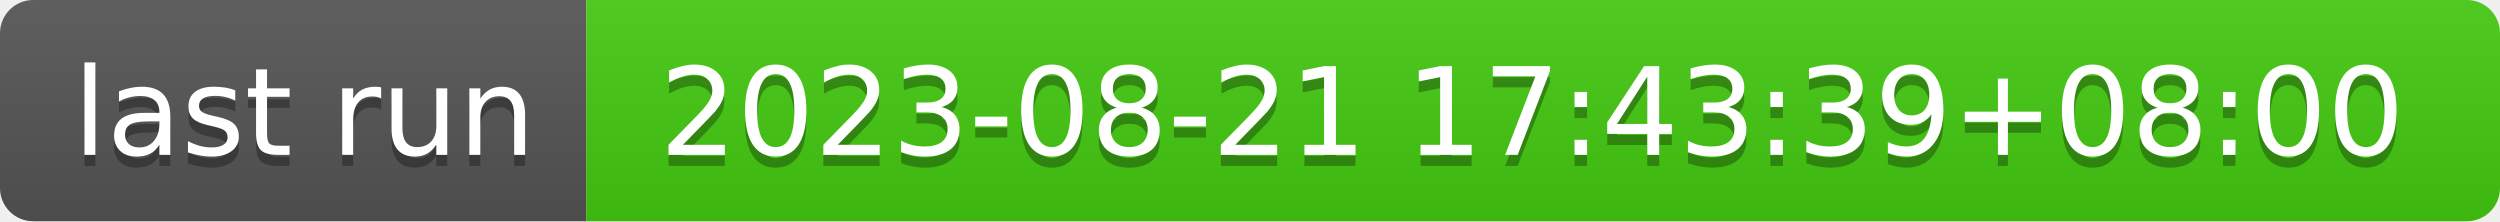
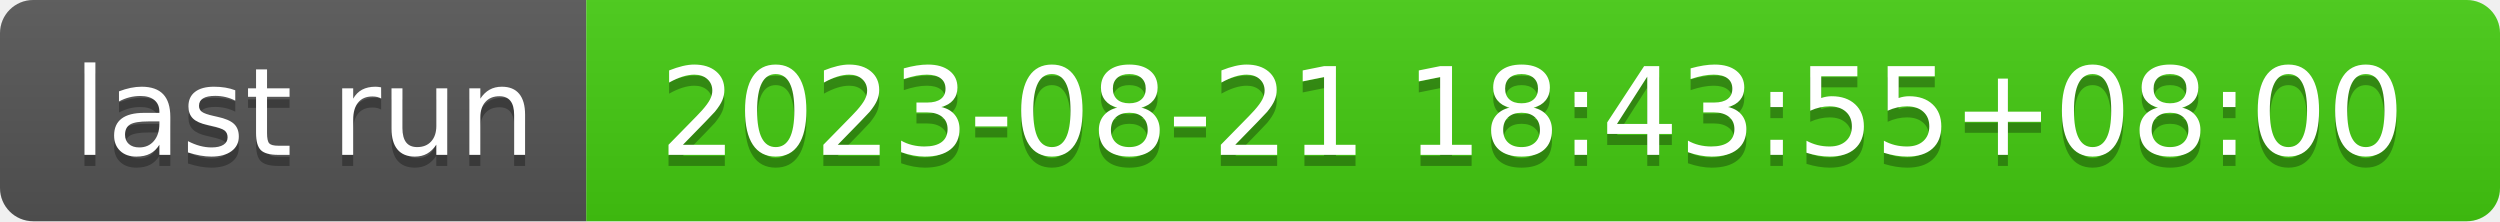
- <svg xmlns="http://www.w3.org/2000/svg" width="226" height="20" role="img" aria-label="last run: 2023-08-21 17:43:39+08:00">
+ <svg xmlns="http://www.w3.org/2000/svg" width="226" height="20" role="img" aria-label="last run: 2023-08-21 18:43:55+08:00">
  <linearGradient id="s" x2="0" y2="100%">
    <stop offset="0" stop-color="#bbb" stop-opacity=".1" />
    <stop offset="1" stop-opacity=".1" />
  </linearGradient>
  <clipPath id="r">
    <rect width="226" height="20" rx="3" fill="#fff" />
  </clipPath>
  <g clip-path="url(#r)">
    <rect width="53" height="20" fill="#555" />
    <rect x="53" width="173" height="20" fill="#4c1" />
    <rect width="226" height="20" fill="url(#s)" />
  </g>
  <g fill="#fff" text-anchor="middle" font-family="Verdana,Geneva,DejaVu Sans,sans-serif" text-rendering="geometricPrecision" font-size="110">
    <text aria-hidden="true" x="275" y="150" fill="#010101" fill-opacity=".3" transform="scale(.1)" textLength="430">last run</text>
    <text x="275" y="140" transform="scale(.1)" fill="#fff" textLength="430">last run</text>
-     <text aria-hidden="true" x="1385" y="150" fill="#010101" fill-opacity=".3" transform="scale(.1)" textLength="1630">2023-08-21 17:43:39+08:00</text>
-     <text x="1385" y="140" transform="scale(.1)" fill="#fff" textLength="1630">2023-08-21 17:43:39+08:00</text>
+     <text aria-hidden="true" x="1385" y="150" fill="#010101" fill-opacity=".3" transform="scale(.1)" textLength="1630">2023-08-21 18:43:55+08:00</text>
+     <text x="1385" y="140" transform="scale(.1)" fill="#fff" textLength="1630">2023-08-21 18:43:55+08:00</text>
  </g>
</svg>
